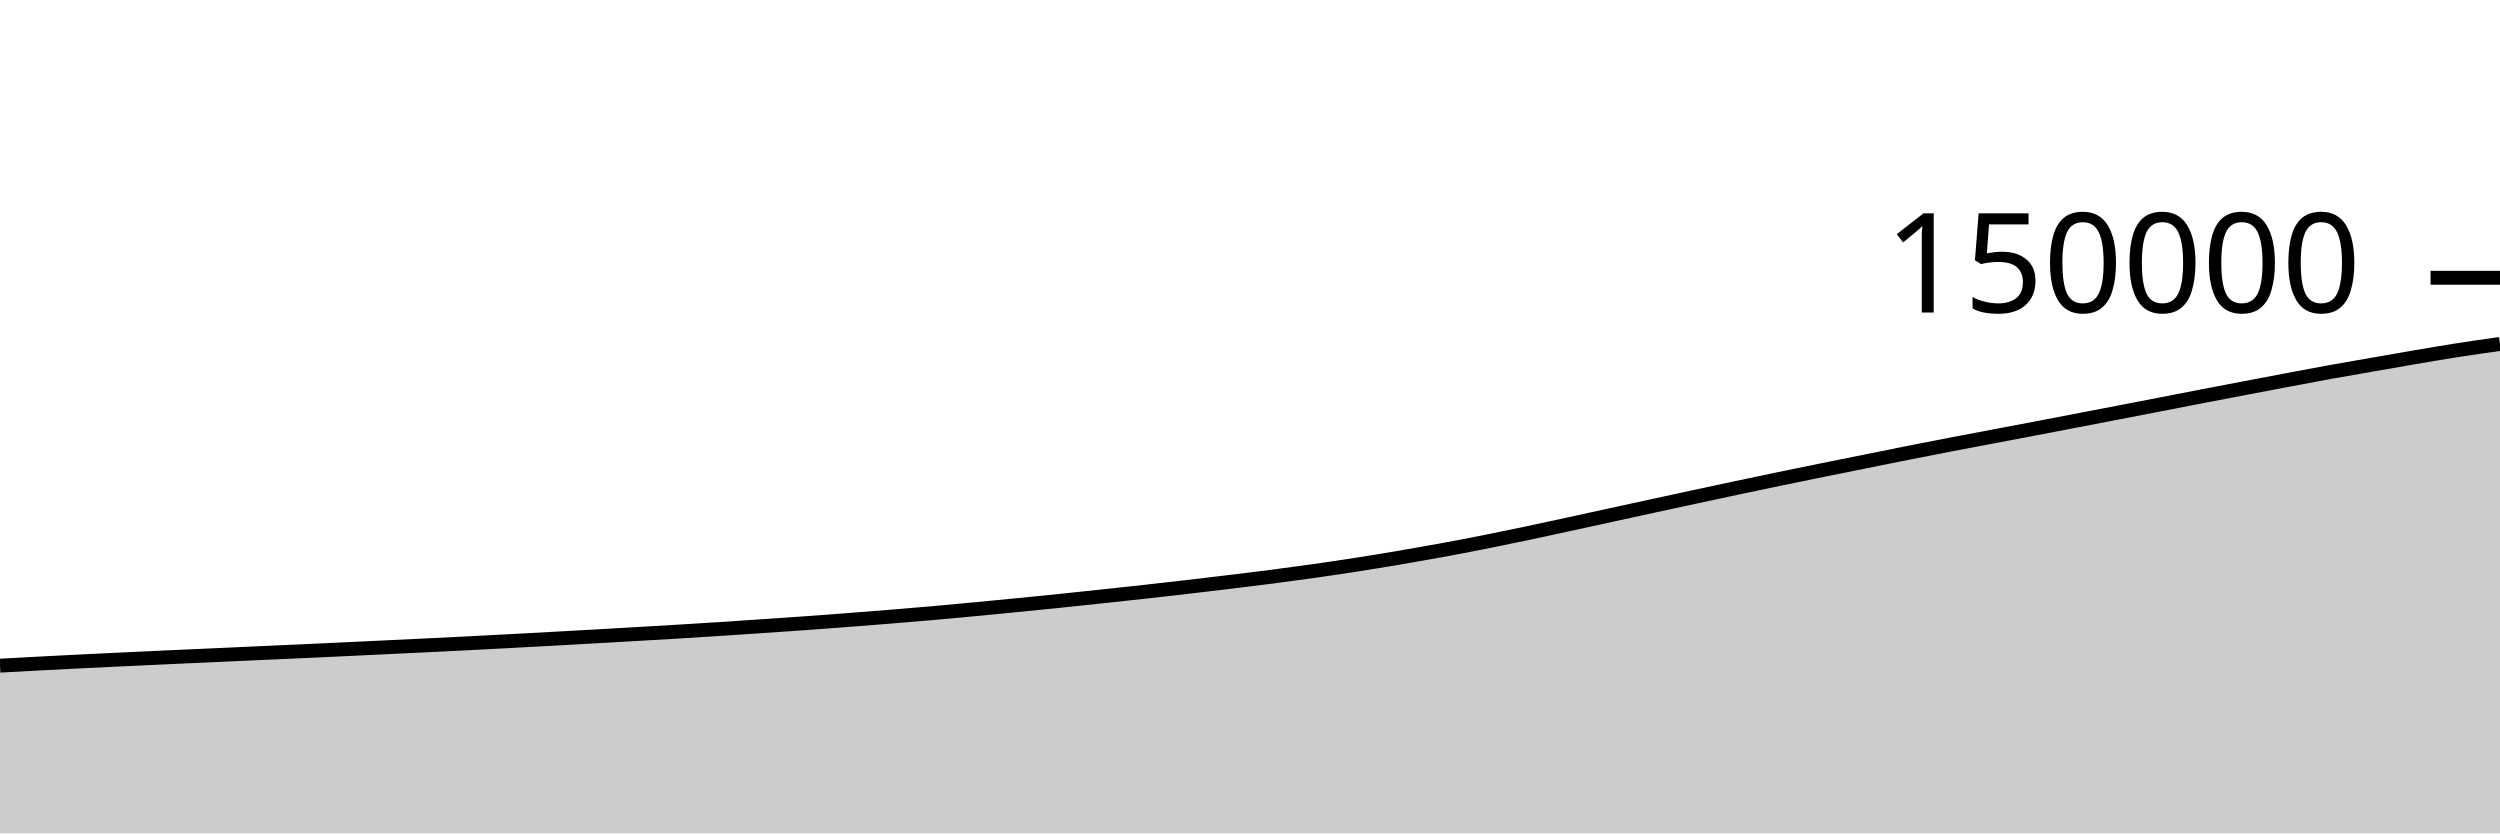
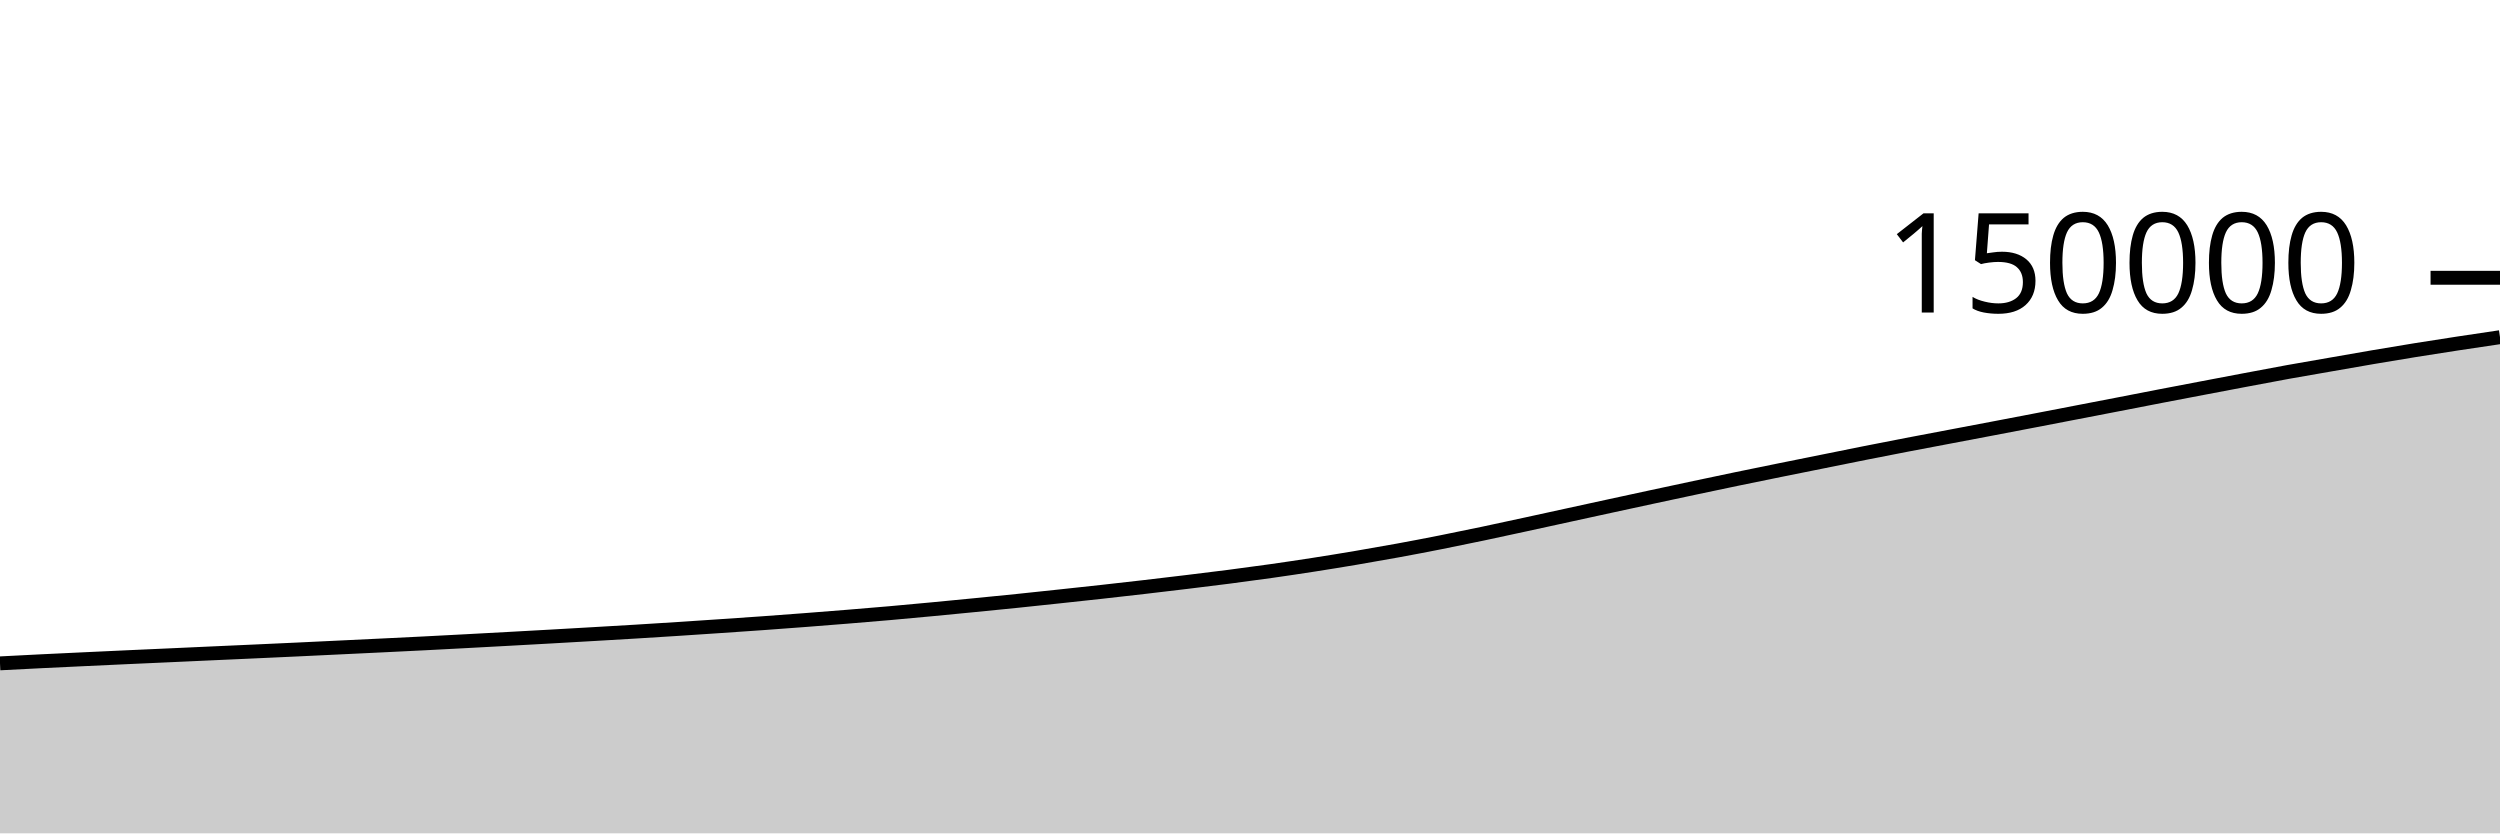
<svg xmlns="http://www.w3.org/2000/svg" viewBox="0 0 180 60">
  <g transform="translate(0,20)">
-     <path class="area" fill="rgba(0, 0, 0, 0.2)" d="M0,27.927C1.017,27.871,2.034,27.815,3.051,27.762C4.068,27.708,5.085,27.656,6.102,27.606C7.119,27.556,8.136,27.508,9.153,27.461C10.169,27.413,11.186,27.365,12.203,27.319C13.22,27.273,14.237,27.228,15.254,27.182C16.271,27.136,17.288,27.089,18.305,27.043C19.322,26.997,20.339,26.953,21.356,26.906C22.373,26.86,23.39,26.813,24.407,26.766C25.424,26.718,26.441,26.668,27.458,26.62C28.475,26.571,29.492,26.523,30.508,26.474C31.525,26.425,32.542,26.376,33.559,26.324C34.576,26.273,35.593,26.218,36.61,26.164C37.627,26.11,38.644,26.055,39.661,25.999C40.678,25.944,41.695,25.888,42.712,25.83C43.729,25.773,44.746,25.714,45.763,25.655C46.78,25.596,47.797,25.538,48.814,25.476C49.831,25.414,50.847,25.35,51.864,25.284C52.881,25.218,53.898,25.149,54.915,25.081C55.932,25.012,56.949,24.944,57.966,24.871C58.983,24.798,60,24.722,61.017,24.644C62.034,24.566,63.051,24.486,64.068,24.403C65.085,24.32,66.102,24.236,67.119,24.147C68.136,24.057,69.153,23.962,70.169,23.866C71.186,23.77,72.203,23.671,73.22,23.571C74.237,23.471,75.254,23.371,76.271,23.266C77.288,23.161,78.305,23.052,79.322,22.943C80.339,22.834,81.356,22.726,82.373,22.613C83.39,22.501,84.407,22.385,85.424,22.267C86.441,22.149,87.458,22.028,88.475,21.905C89.492,21.781,90.508,21.659,91.525,21.527C92.542,21.395,93.559,21.259,94.576,21.115C95.593,20.97,96.61,20.82,97.627,20.661C98.644,20.503,99.661,20.337,100.678,20.165C101.695,19.993,102.712,19.814,103.729,19.628C104.746,19.441,105.763,19.247,106.78,19.045C107.797,18.844,108.814,18.634,109.831,18.42C110.847,18.207,111.864,17.983,112.881,17.763C113.898,17.542,114.915,17.319,115.932,17.097C116.949,16.875,117.966,16.653,118.983,16.432C120,16.211,121.017,15.991,122.034,15.772C123.051,15.553,124.068,15.335,125.085,15.119C126.102,14.904,127.119,14.688,128.136,14.477C129.153,14.266,130.169,14.059,131.186,13.853C132.203,13.647,133.22,13.444,134.237,13.239C135.254,13.034,136.271,12.826,137.288,12.624C138.305,12.422,139.322,12.223,140.339,12.027C141.356,11.831,142.373,11.641,143.39,11.448C144.407,11.255,145.424,11.063,146.441,10.869C147.458,10.675,148.475,10.48,149.492,10.285C150.508,10.089,151.525,9.893,152.542,9.696C153.559,9.5,154.576,9.304,155.593,9.107C156.61,8.91,157.627,8.71,158.644,8.514C159.661,8.318,160.678,8.125,161.695,7.931C162.712,7.737,163.729,7.542,164.746,7.351C165.763,7.159,166.78,6.964,167.797,6.78C168.814,6.596,169.831,6.424,170.847,6.247C171.864,6.07,172.881,5.889,173.898,5.716C174.915,5.543,175.932,5.368,176.949,5.209C177.966,5.05,178.983,4.908,180,4.765L180,40C178.983,40,177.966,40,176.949,40C175.932,40,174.915,40,173.898,40C172.881,40,171.864,40,170.847,40C169.831,40,168.814,40,167.797,40C166.78,40,165.763,40,164.746,40C163.729,40,162.712,40,161.695,40C160.678,40,159.661,40,158.644,40C157.627,40,156.61,40,155.593,40C154.576,40,153.559,40,152.542,40C151.525,40,150.508,40,149.492,40C148.475,40,147.458,40,146.441,40C145.424,40,144.407,40,143.39,40C142.373,40,141.356,40,140.339,40C139.322,40,138.305,40,137.288,40C136.271,40,135.254,40,134.237,40C133.22,40,132.203,40,131.186,40C130.169,40,129.153,40,128.136,40C127.119,40,126.102,40,125.085,40C124.068,40,123.051,40,122.034,40C121.017,40,120,40,118.983,40C117.966,40,116.949,40,115.932,40C114.915,40,113.898,40,112.881,40C111.864,40,110.847,40,109.831,40C108.814,40,107.797,40,106.78,40C105.763,40,104.746,40,103.729,40C102.712,40,101.695,40,100.678,40C99.661,40,98.644,40,97.627,40C96.61,40,95.593,40,94.576,40C93.559,40,92.542,40,91.525,40C90.508,40,89.492,40,88.475,40C87.458,40,86.441,40,85.424,40C84.407,40,83.39,40,82.373,40C81.356,40,80.339,40,79.322,40C78.305,40,77.288,40,76.271,40C75.254,40,74.237,40,73.22,40C72.203,40,71.186,40,70.169,40C69.153,40,68.136,40,67.119,40C66.102,40,65.085,40,64.068,40C63.051,40,62.034,40,61.017,40C60,40,58.983,40,57.966,40C56.949,40,55.932,40,54.915,40C53.898,40,52.881,40,51.864,40C50.847,40,49.831,40,48.814,40C47.797,40,46.78,40,45.763,40C44.746,40,43.729,40,42.712,40C41.695,40,40.678,40,39.661,40C38.644,40,37.627,40,36.61,40C35.593,40,34.576,40,33.559,40C32.542,40,31.525,40,30.508,40C29.492,40,28.475,40,27.458,40C26.441,40,25.424,40,24.407,40C23.39,40,22.373,40,21.356,40C20.339,40,19.322,40,18.305,40C17.288,40,16.271,40,15.254,40C14.237,40,13.22,40,12.203,40C11.186,40,10.169,40,9.153,40C8.136,40,7.119,40,6.102,40C5.085,40,4.068,40,3.051,40C2.034,40,1.017,40,0,40Z" />
-     <path class="line" stroke="black" fill="none" d="M0,27.927C1.017,27.871,2.034,27.815,3.051,27.762C4.068,27.708,5.085,27.656,6.102,27.606C7.119,27.556,8.136,27.508,9.153,27.461C10.169,27.413,11.186,27.365,12.203,27.319C13.22,27.273,14.237,27.228,15.254,27.182C16.271,27.136,17.288,27.089,18.305,27.043C19.322,26.997,20.339,26.953,21.356,26.906C22.373,26.86,23.39,26.813,24.407,26.766C25.424,26.718,26.441,26.668,27.458,26.62C28.475,26.571,29.492,26.523,30.508,26.474C31.525,26.425,32.542,26.376,33.559,26.324C34.576,26.273,35.593,26.218,36.61,26.164C37.627,26.11,38.644,26.055,39.661,25.999C40.678,25.944,41.695,25.888,42.712,25.83C43.729,25.773,44.746,25.714,45.763,25.655C46.78,25.596,47.797,25.538,48.814,25.476C49.831,25.414,50.847,25.35,51.864,25.284C52.881,25.218,53.898,25.149,54.915,25.081C55.932,25.012,56.949,24.944,57.966,24.871C58.983,24.798,60,24.722,61.017,24.644C62.034,24.566,63.051,24.486,64.068,24.403C65.085,24.32,66.102,24.236,67.119,24.147C68.136,24.057,69.153,23.962,70.169,23.866C71.186,23.77,72.203,23.671,73.22,23.571C74.237,23.471,75.254,23.371,76.271,23.266C77.288,23.161,78.305,23.052,79.322,22.943C80.339,22.834,81.356,22.726,82.373,22.613C83.39,22.501,84.407,22.385,85.424,22.267C86.441,22.149,87.458,22.028,88.475,21.905C89.492,21.781,90.508,21.659,91.525,21.527C92.542,21.395,93.559,21.259,94.576,21.115C95.593,20.97,96.61,20.82,97.627,20.661C98.644,20.503,99.661,20.337,100.678,20.165C101.695,19.993,102.712,19.814,103.729,19.628C104.746,19.441,105.763,19.247,106.78,19.045C107.797,18.844,108.814,18.634,109.831,18.42C110.847,18.207,111.864,17.983,112.881,17.763C113.898,17.542,114.915,17.319,115.932,17.097C116.949,16.875,117.966,16.653,118.983,16.432C120,16.211,121.017,15.991,122.034,15.772C123.051,15.553,124.068,15.335,125.085,15.119C126.102,14.904,127.119,14.688,128.136,14.477C129.153,14.266,130.169,14.059,131.186,13.853C132.203,13.647,133.22,13.444,134.237,13.239C135.254,13.034,136.271,12.826,137.288,12.624C138.305,12.422,139.322,12.223,140.339,12.027C141.356,11.831,142.373,11.641,143.39,11.448C144.407,11.255,145.424,11.063,146.441,10.869C147.458,10.675,148.475,10.48,149.492,10.285C150.508,10.089,151.525,9.893,152.542,9.696C153.559,9.5,154.576,9.304,155.593,9.107C156.61,8.91,157.627,8.71,158.644,8.514C159.661,8.318,160.678,8.125,161.695,7.931C162.712,7.737,163.729,7.542,164.746,7.351C165.763,7.159,166.78,6.964,167.797,6.78C168.814,6.596,169.831,6.424,170.847,6.247C171.864,6.07,172.881,5.889,173.898,5.716C174.915,5.543,175.932,5.368,176.949,5.209C177.966,5.05,178.983,4.908,180,4.765" />
+     <path class="area" fill="rgba(0, 0, 0, 0.2)" d="M0,27.762C1.017,27.709,2.034,27.656,3.051,27.606C4.068,27.556,5.085,27.508,6.102,27.461C7.119,27.413,8.136,27.365,9.153,27.319C10.169,27.273,11.186,27.228,12.203,27.182C13.22,27.136,14.237,27.089,15.254,27.043C16.271,26.997,17.288,26.953,18.305,26.906C19.322,26.86,20.339,26.813,21.356,26.766C22.373,26.718,23.39,26.668,24.407,26.62C25.424,26.571,26.441,26.523,27.458,26.474C28.475,26.425,29.492,26.376,30.508,26.324C31.525,26.273,32.542,26.218,33.559,26.164C34.576,26.11,35.593,26.055,36.61,25.999C37.627,25.944,38.644,25.888,39.661,25.83C40.678,25.773,41.695,25.714,42.712,25.655C43.729,25.596,44.746,25.538,45.763,25.476C46.78,25.414,47.797,25.35,48.814,25.284C49.831,25.218,50.847,25.149,51.864,25.081C52.881,25.012,53.898,24.944,54.915,24.871C55.932,24.798,56.949,24.722,57.966,24.644C58.983,24.566,60,24.486,61.017,24.403C62.034,24.32,63.051,24.236,64.068,24.147C65.085,24.057,66.102,23.962,67.119,23.866C68.136,23.77,69.153,23.671,70.169,23.571C71.186,23.471,72.203,23.371,73.22,23.266C74.237,23.161,75.254,23.052,76.271,22.943C77.288,22.834,78.305,22.726,79.322,22.613C80.339,22.501,81.356,22.385,82.373,22.267C83.39,22.149,84.407,22.028,85.424,21.905C86.441,21.781,87.458,21.659,88.475,21.527C89.492,21.395,90.508,21.259,91.525,21.115C92.542,20.97,93.559,20.82,94.576,20.661C95.593,20.503,96.61,20.337,97.627,20.165C98.644,19.993,99.661,19.814,100.678,19.628C101.695,19.441,102.712,19.247,103.729,19.045C104.746,18.844,105.763,18.634,106.78,18.42C107.797,18.207,108.814,17.983,109.831,17.763C110.847,17.542,111.864,17.319,112.881,17.097C113.898,16.875,114.915,16.653,115.932,16.432C116.949,16.211,117.966,15.991,118.983,15.772C120,15.553,121.017,15.335,122.034,15.119C123.051,14.904,124.068,14.688,125.085,14.477C126.102,14.266,127.119,14.059,128.136,13.853C129.153,13.647,130.169,13.444,131.186,13.239C132.203,13.034,133.22,12.826,134.237,12.624C135.254,12.422,136.271,12.223,137.288,12.027C138.305,11.831,139.322,11.641,140.339,11.448C141.356,11.255,142.373,11.063,143.39,10.869C144.407,10.675,145.424,10.48,146.441,10.285C147.458,10.089,148.475,9.893,149.492,9.696C150.508,9.5,151.525,9.304,152.542,9.107C153.559,8.91,154.576,8.71,155.593,8.514C156.61,8.318,157.627,8.125,158.644,7.931C159.661,7.737,160.678,7.542,161.695,7.351C162.712,7.159,163.729,6.964,164.746,6.78C165.763,6.596,166.78,6.424,167.797,6.247C168.814,6.07,169.831,5.889,170.847,5.716C171.864,5.543,172.881,5.373,173.898,5.209C174.915,5.045,175.932,4.887,176.949,4.732C177.966,4.577,178.983,4.427,180,4.277L180,40C178.983,40,177.966,40,176.949,40C175.932,40,174.915,40,173.898,40C172.881,40,171.864,40,170.847,40C169.831,40,168.814,40,167.797,40C166.78,40,165.763,40,164.746,40C163.729,40,162.712,40,161.695,40C160.678,40,159.661,40,158.644,40C157.627,40,156.61,40,155.593,40C154.576,40,153.559,40,152.542,40C151.525,40,150.508,40,149.492,40C148.475,40,147.458,40,146.441,40C145.424,40,144.407,40,143.39,40C142.373,40,141.356,40,140.339,40C139.322,40,138.305,40,137.288,40C136.271,40,135.254,40,134.237,40C133.22,40,132.203,40,131.186,40C130.169,40,129.153,40,128.136,40C127.119,40,126.102,40,125.085,40C124.068,40,123.051,40,122.034,40C121.017,40,120,40,118.983,40C117.966,40,116.949,40,115.932,40C114.915,40,113.898,40,112.881,40C111.864,40,110.847,40,109.831,40C108.814,40,107.797,40,106.78,40C105.763,40,104.746,40,103.729,40C102.712,40,101.695,40,100.678,40C99.661,40,98.644,40,97.627,40C96.61,40,95.593,40,94.576,40C93.559,40,92.542,40,91.525,40C90.508,40,89.492,40,88.475,40C87.458,40,86.441,40,85.424,40C84.407,40,83.39,40,82.373,40C81.356,40,80.339,40,79.322,40C78.305,40,77.288,40,76.271,40C75.254,40,74.237,40,73.22,40C72.203,40,71.186,40,70.169,40C69.153,40,68.136,40,67.119,40C66.102,40,65.085,40,64.068,40C63.051,40,62.034,40,61.017,40C60,40,58.983,40,57.966,40C56.949,40,55.932,40,54.915,40C53.898,40,52.881,40,51.864,40C50.847,40,49.831,40,48.814,40C47.797,40,46.78,40,45.763,40C44.746,40,43.729,40,42.712,40C41.695,40,40.678,40,39.661,40C38.644,40,37.627,40,36.61,40C35.593,40,34.576,40,33.559,40C32.542,40,31.525,40,30.508,40C29.492,40,28.475,40,27.458,40C26.441,40,25.424,40,24.407,40C23.39,40,22.373,40,21.356,40C20.339,40,19.322,40,18.305,40C17.288,40,16.271,40,15.254,40C14.237,40,13.22,40,12.203,40C11.186,40,10.169,40,9.153,40C8.136,40,7.119,40,6.102,40C5.085,40,4.068,40,3.051,40C2.034,40,1.017,40,0,40Z" />
+     <path class="line" stroke="black" fill="none" d="M0,27.762C1.017,27.709,2.034,27.656,3.051,27.606C4.068,27.556,5.085,27.508,6.102,27.461C7.119,27.413,8.136,27.365,9.153,27.319C10.169,27.273,11.186,27.228,12.203,27.182C13.22,27.136,14.237,27.089,15.254,27.043C16.271,26.997,17.288,26.953,18.305,26.906C19.322,26.86,20.339,26.813,21.356,26.766C22.373,26.718,23.39,26.668,24.407,26.62C25.424,26.571,26.441,26.523,27.458,26.474C28.475,26.425,29.492,26.376,30.508,26.324C31.525,26.273,32.542,26.218,33.559,26.164C34.576,26.11,35.593,26.055,36.61,25.999C37.627,25.944,38.644,25.888,39.661,25.83C40.678,25.773,41.695,25.714,42.712,25.655C43.729,25.596,44.746,25.538,45.763,25.476C46.78,25.414,47.797,25.35,48.814,25.284C49.831,25.218,50.847,25.149,51.864,25.081C52.881,25.012,53.898,24.944,54.915,24.871C55.932,24.798,56.949,24.722,57.966,24.644C58.983,24.566,60,24.486,61.017,24.403C62.034,24.32,63.051,24.236,64.068,24.147C65.085,24.057,66.102,23.962,67.119,23.866C68.136,23.77,69.153,23.671,70.169,23.571C71.186,23.471,72.203,23.371,73.22,23.266C74.237,23.161,75.254,23.052,76.271,22.943C77.288,22.834,78.305,22.726,79.322,22.613C80.339,22.501,81.356,22.385,82.373,22.267C83.39,22.149,84.407,22.028,85.424,21.905C86.441,21.781,87.458,21.659,88.475,21.527C89.492,21.395,90.508,21.259,91.525,21.115C92.542,20.97,93.559,20.82,94.576,20.661C95.593,20.503,96.61,20.337,97.627,20.165C98.644,19.993,99.661,19.814,100.678,19.628C101.695,19.441,102.712,19.247,103.729,19.045C104.746,18.844,105.763,18.634,106.78,18.42C107.797,18.207,108.814,17.983,109.831,17.763C110.847,17.542,111.864,17.319,112.881,17.097C113.898,16.875,114.915,16.653,115.932,16.432C116.949,16.211,117.966,15.991,118.983,15.772C120,15.553,121.017,15.335,122.034,15.119C123.051,14.904,124.068,14.688,125.085,14.477C126.102,14.266,127.119,14.059,128.136,13.853C129.153,13.647,130.169,13.444,131.186,13.239C132.203,13.034,133.22,12.826,134.237,12.624C135.254,12.422,136.271,12.223,137.288,12.027C138.305,11.831,139.322,11.641,140.339,11.448C141.356,11.255,142.373,11.063,143.39,10.869C144.407,10.675,145.424,10.48,146.441,10.285C147.458,10.089,148.475,9.893,149.492,9.696C150.508,9.5,151.525,9.304,152.542,9.107C153.559,8.91,154.576,8.71,155.593,8.514C156.61,8.318,157.627,8.125,158.644,7.931C159.661,7.737,160.678,7.542,161.695,7.351C162.712,7.159,163.729,6.964,164.746,6.78C165.763,6.596,166.78,6.424,167.797,6.247C168.814,6.07,169.831,5.889,170.847,5.716C171.864,5.543,172.881,5.373,173.898,5.209C174.915,5.045,175.932,4.887,176.949,4.732C177.966,4.577,178.983,4.427,180,4.277" />
    <path class="axis-ceiling" stroke-width="1" stroke="black" fill="none" d="M175,0L180,0" />
    <text class="axis-ceiling-label" font-family="sans-serif" text-anchor="end" font-size="10px" x="170" y="2.5">150000</text>
  </g>
</svg>
